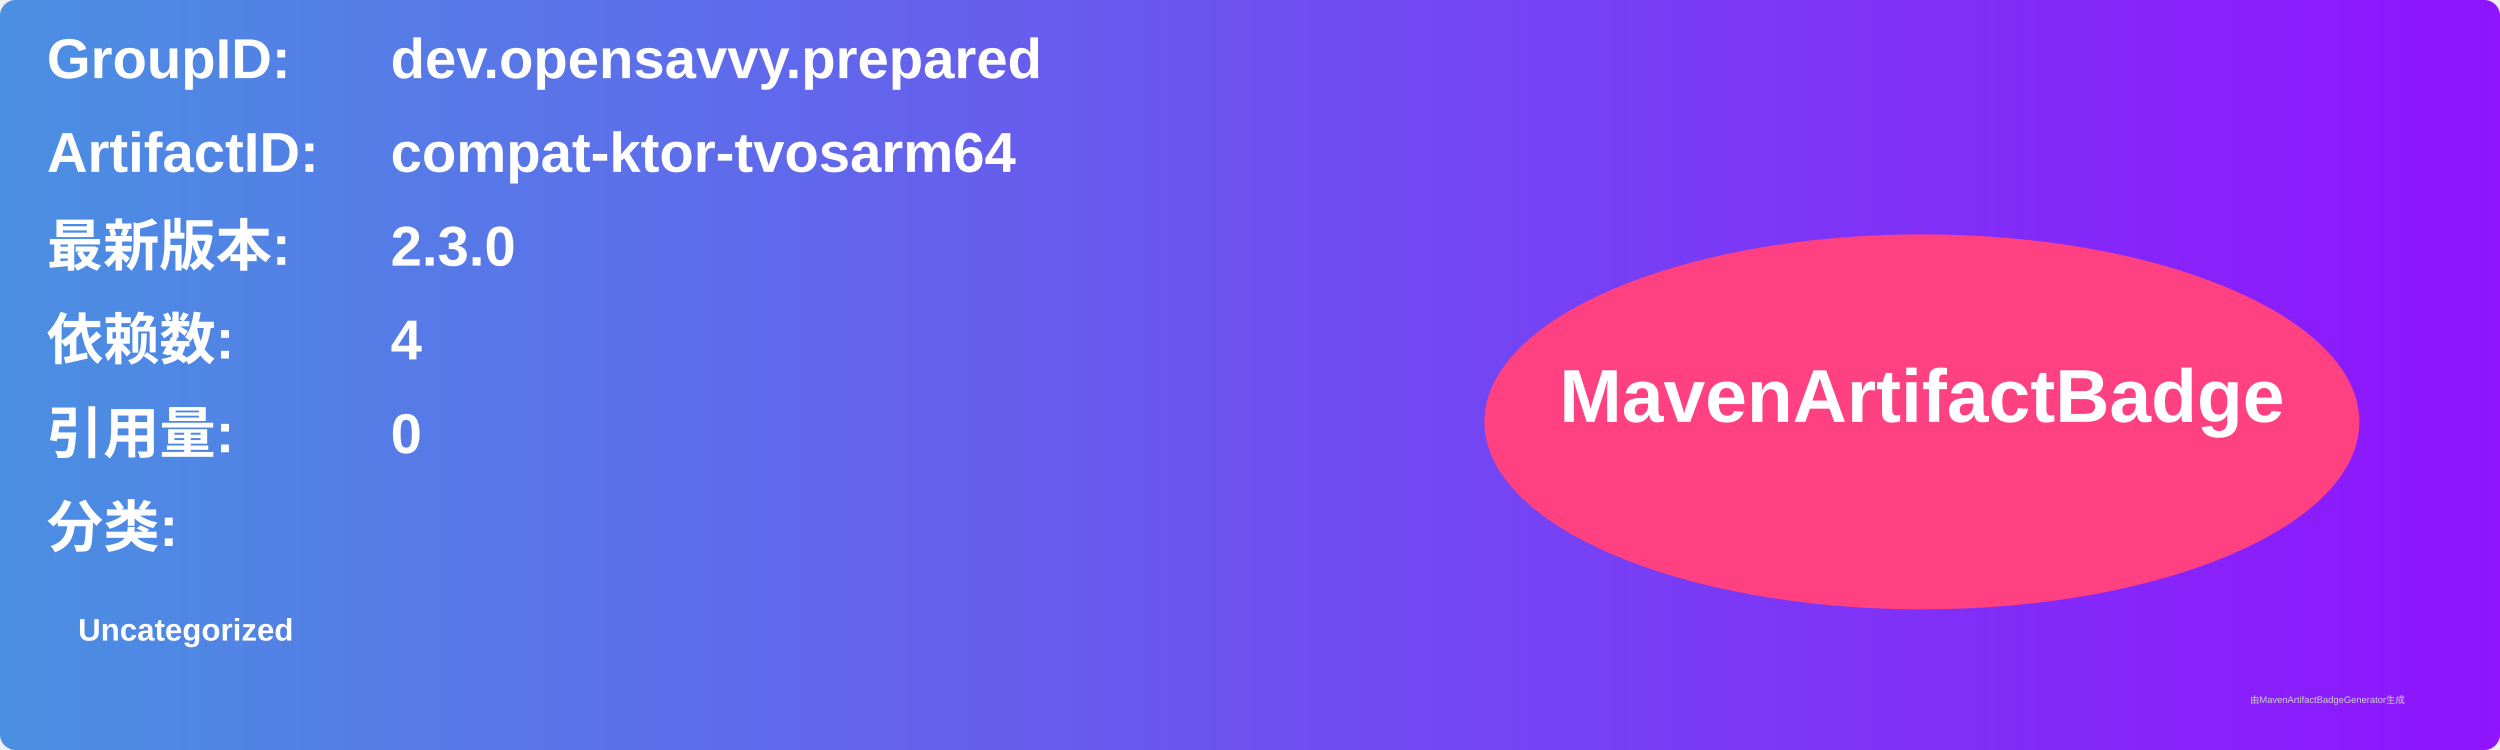
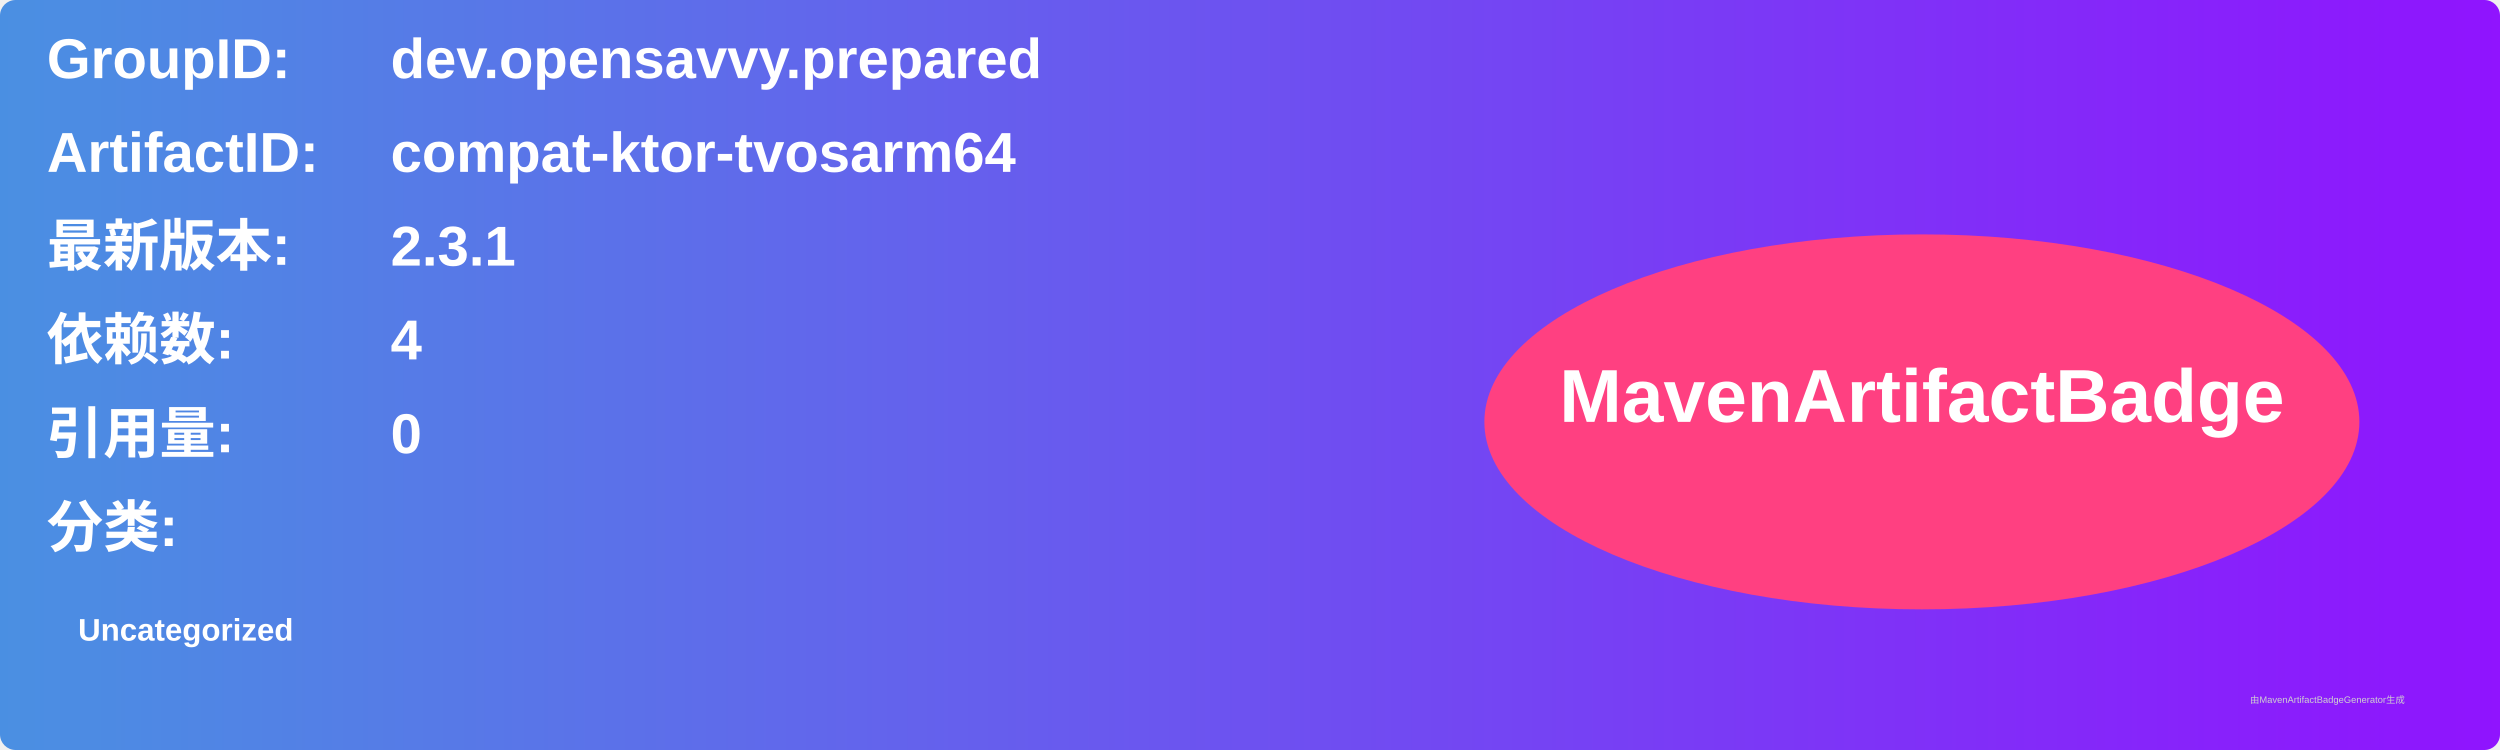
<svg xmlns="http://www.w3.org/2000/svg" width="800" height="240" viewBox="0 0 800 240">
  <linearGradient id="grad" x1="0%" y1="0%" x2="100%" y2="0%">
    <stop offset="0%" stop-color="#4a90e2" />
    <stop offset="100%" stop-color="#9013fe" />
  </linearGradient>
  <rect width="100%" height="100%" rx="5" ry="5" fill="url(#grad)" />
  <g transform="translate(15, 15)">
    <text x="0" y="10" font-family="Arial" font-size="18" fill="white" font-weight="bold" width="260">GroupID:</text>
    <text x="110" y="10" font-family="Arial" font-size="18" fill="white" font-weight="bold" width="460">dev.opensavvy.prepared</text>
    <text x="0" y="40" font-family="Arial" font-size="18" fill="white" font-weight="bold" width="260">ArtifactID:</text>
    <text x="110" y="40" font-family="Arial" font-size="18" fill="white" font-weight="bold" width="460">compat-ktor-tvosarm64</text>
    <text x="0" y="70" font-family="Arial" font-size="18" fill="white" font-weight="bold">最新版本:</text>
    <text x="110" y="70" font-family="Arial" font-size="18" fill="white" font-weight="bold">
-       <tspan font-weight="bold">2.3.0</tspan>
+       <tspan font-weight="bold">2.3.1</tspan>
    </text>
    <text x="0" y="100" font-family="Arial" font-size="18" fill="white" font-weight="bold">依赖数: </text>
    <text x="110" y="100" font-family="Arial" font-size="18" fill="white">
      <tspan font-weight="bold">4</tspan>
    </text>
    <text x="0" y="130" font-family="Arial" font-size="18" fill="white" font-weight="bold">引用量: </text>
    <text x="110" y="130" font-family="Arial" font-size="18" fill="white">
      <tspan font-weight="bold">0</tspan>
    </text>
    <text x="0" y="160" font-family="Arial" font-size="18" fill="white" font-weight="bold">分类:</text>
    <text x="10" y="190" font-family="Arial" font-size="10" fill="white">
      <tspan font-weight="bold">Uncategorized</tspan>
    </text>
    <ellipse cx="600" cy="120" rx="140" ry="60" fill="#ff4081" />
    <text x="600" y="120" text-anchor="middle" font-family="Arial" font-size="24" fill="white" font-weight="bold">MavenArtifactBadge</text>
  </g>
  <text x="720" y="225" font-family="Arial" font-size="3" fill="#d0d0d0">由MavenArtifactBadgeGenerator生成</text>
</svg>
